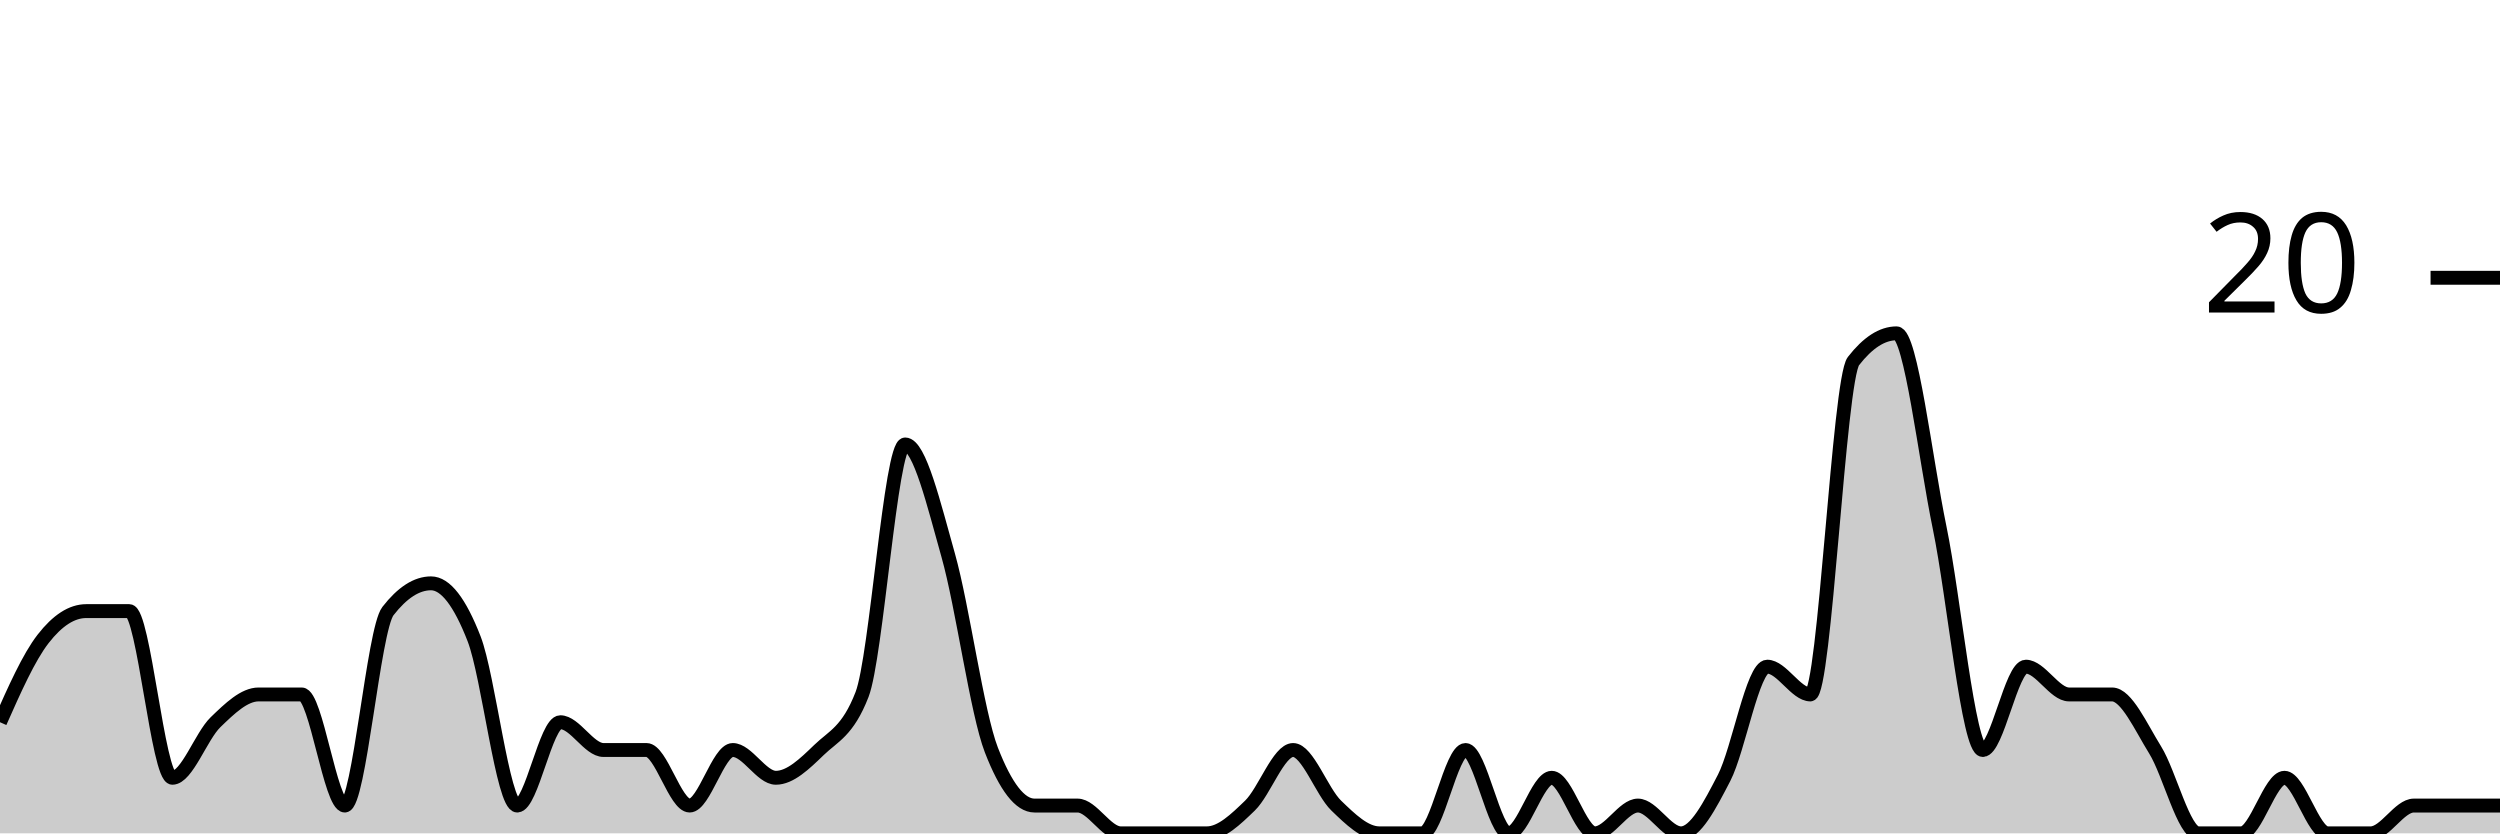
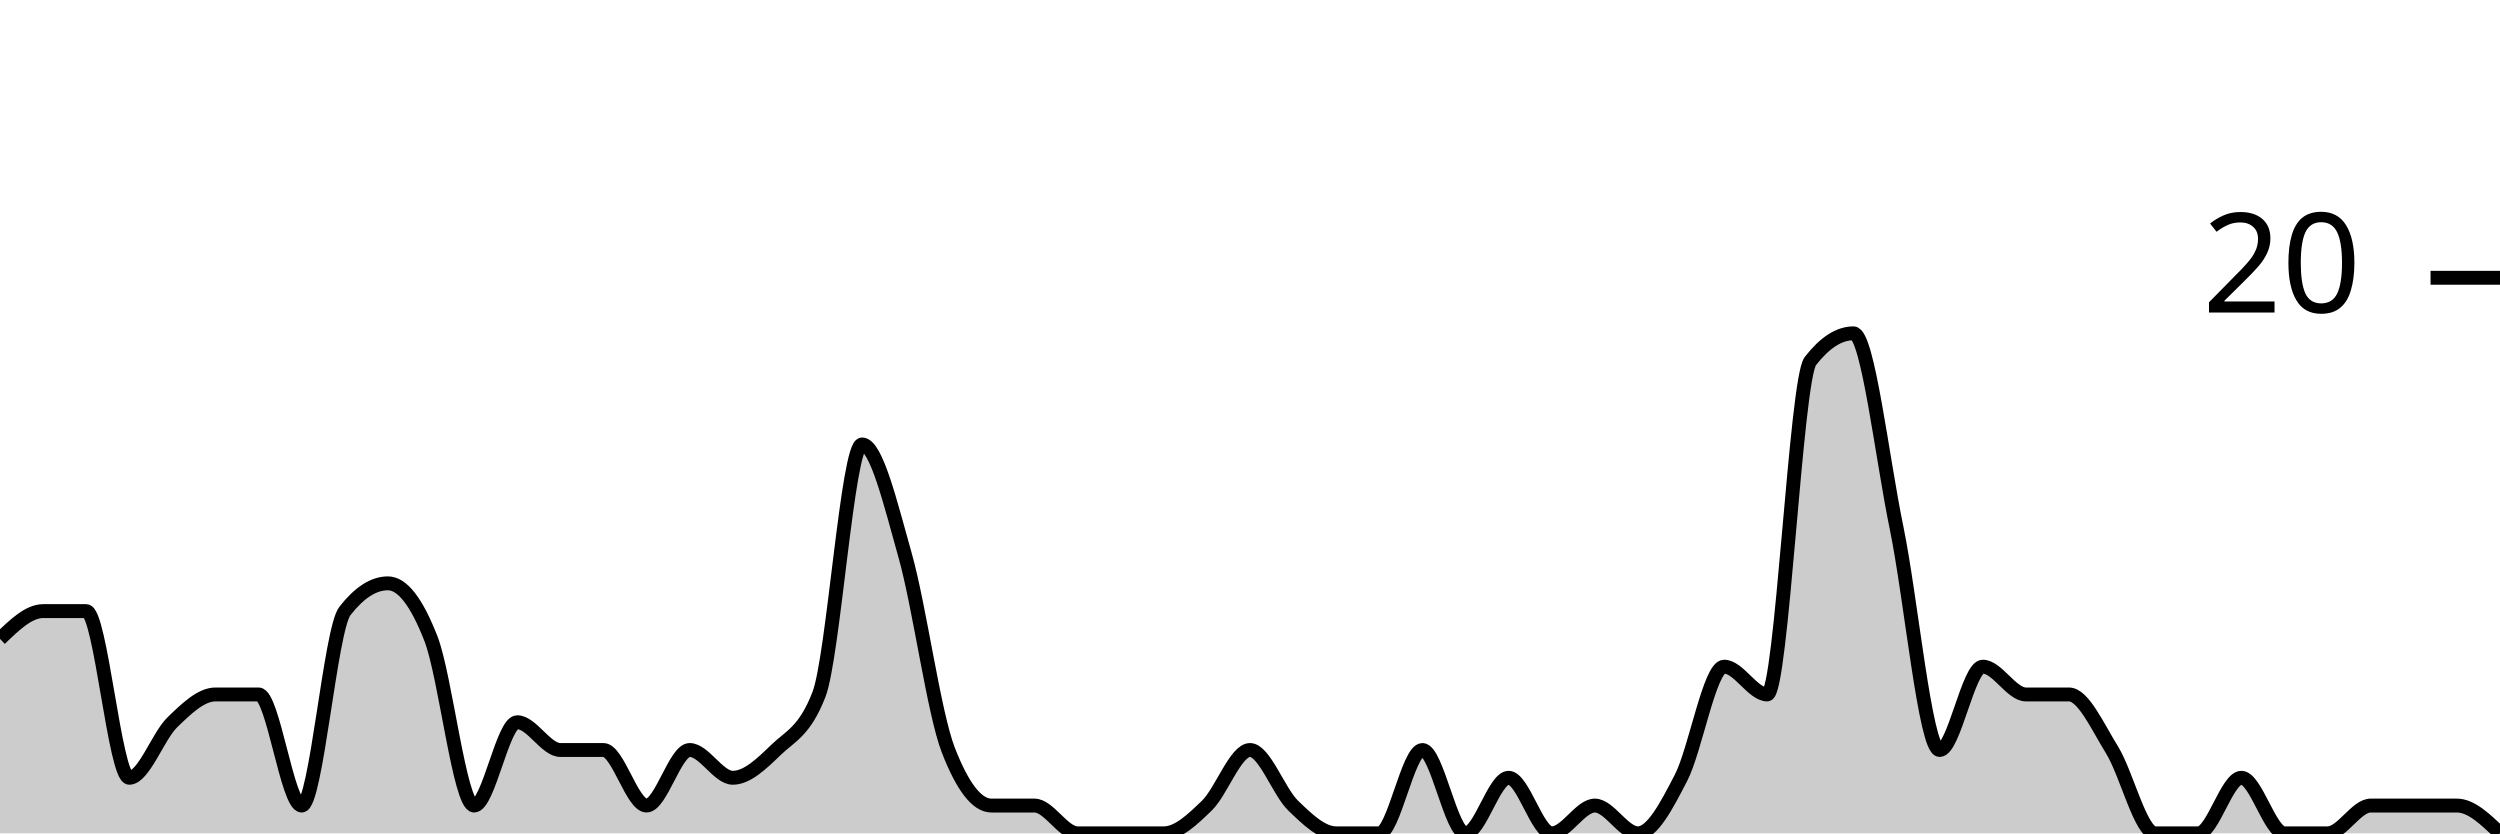
<svg xmlns="http://www.w3.org/2000/svg" viewBox="0 0 180 60">
  <g transform="translate(0,20)">
-     <path class="area" fill="rgba(0, 0, 0, 0.2)" d="M0,32C1.034,29.667,2.069,27.333,3.103,26C4.138,24.667,5.172,24,6.207,24C7.241,24,8.276,24,9.31,24C10.345,24,11.379,36,12.414,36C13.448,36,14.483,33,15.517,32C16.552,31,17.586,30,18.621,30C19.655,30,20.69,30,21.724,30C22.759,30,23.793,38,24.828,38C25.862,38,26.897,25.333,27.931,24C28.966,22.667,30,22,31.034,22C32.069,22,33.103,23.333,34.138,26C35.172,28.667,36.207,38,37.241,38C38.276,38,39.31,32,40.345,32C41.379,32,42.414,34,43.448,34C44.483,34,45.517,34,46.552,34C47.586,34,48.621,38,49.655,38C50.69,38,51.724,34,52.759,34C53.793,34,54.828,36,55.862,36C56.897,36,57.931,35,58.966,34C60,33,61.034,32.667,62.069,30C63.103,27.333,64.138,12,65.172,12C66.207,12,67.241,16.333,68.276,20C69.31,23.667,70.345,31.333,71.379,34C72.414,36.667,73.448,38,74.483,38C75.517,38,76.552,38,77.586,38C78.621,38,79.655,40,80.69,40C81.724,40,82.759,40,83.793,40C84.828,40,85.862,40,86.897,40C87.931,40,88.966,39,90,38C91.034,37,92.069,34,93.103,34C94.138,34,95.172,37,96.207,38C97.241,39,98.276,40,99.31,40C100.345,40,101.379,40,102.414,40C103.448,40,104.483,34,105.517,34C106.552,34,107.586,40,108.621,40C109.655,40,110.69,36,111.724,36C112.759,36,113.793,40,114.828,40C115.862,40,116.897,38,117.931,38C118.966,38,120,40,121.034,40C122.069,40,123.103,38,124.138,36C125.172,34,126.207,28,127.241,28C128.276,28,129.31,30,130.345,30C131.379,30,132.414,7.333,133.448,6C134.483,4.667,135.517,4,136.552,4C137.586,4,138.621,13,139.655,18C140.69,23,141.724,34,142.759,34C143.793,34,144.828,28,145.862,28C146.897,28,147.931,30,148.966,30C150,30,151.034,30,152.069,30C153.103,30,154.138,32.333,155.172,34C156.207,35.667,157.241,40,158.276,40C159.31,40,160.345,40,161.379,40C162.414,40,163.448,36,164.483,36C165.517,36,166.552,40,167.586,40C168.621,40,169.655,40,170.69,40C171.724,40,172.759,38,173.793,38C174.828,38,175.862,38,176.897,38C177.931,38,178.966,38,180,38L180,40C178.966,40,177.931,40,176.897,40C175.862,40,174.828,40,173.793,40C172.759,40,171.724,40,170.69,40C169.655,40,168.621,40,167.586,40C166.552,40,165.517,40,164.483,40C163.448,40,162.414,40,161.379,40C160.345,40,159.31,40,158.276,40C157.241,40,156.207,40,155.172,40C154.138,40,153.103,40,152.069,40C151.034,40,150,40,148.966,40C147.931,40,146.897,40,145.862,40C144.828,40,143.793,40,142.759,40C141.724,40,140.69,40,139.655,40C138.621,40,137.586,40,136.552,40C135.517,40,134.483,40,133.448,40C132.414,40,131.379,40,130.345,40C129.31,40,128.276,40,127.241,40C126.207,40,125.172,40,124.138,40C123.103,40,122.069,40,121.034,40C120,40,118.966,40,117.931,40C116.897,40,115.862,40,114.828,40C113.793,40,112.759,40,111.724,40C110.69,40,109.655,40,108.621,40C107.586,40,106.552,40,105.517,40C104.483,40,103.448,40,102.414,40C101.379,40,100.345,40,99.31,40C98.276,40,97.241,40,96.207,40C95.172,40,94.138,40,93.103,40C92.069,40,91.034,40,90,40C88.966,40,87.931,40,86.897,40C85.862,40,84.828,40,83.793,40C82.759,40,81.724,40,80.69,40C79.655,40,78.621,40,77.586,40C76.552,40,75.517,40,74.483,40C73.448,40,72.414,40,71.379,40C70.345,40,69.31,40,68.276,40C67.241,40,66.207,40,65.172,40C64.138,40,63.103,40,62.069,40C61.034,40,60,40,58.966,40C57.931,40,56.897,40,55.862,40C54.828,40,53.793,40,52.759,40C51.724,40,50.69,40,49.655,40C48.621,40,47.586,40,46.552,40C45.517,40,44.483,40,43.448,40C42.414,40,41.379,40,40.345,40C39.31,40,38.276,40,37.241,40C36.207,40,35.172,40,34.138,40C33.103,40,32.069,40,31.034,40C30,40,28.966,40,27.931,40C26.897,40,25.862,40,24.828,40C23.793,40,22.759,40,21.724,40C20.69,40,19.655,40,18.621,40C17.586,40,16.552,40,15.517,40C14.483,40,13.448,40,12.414,40C11.379,40,10.345,40,9.31,40C8.276,40,7.241,40,6.207,40C5.172,40,4.138,40,3.103,40C2.069,40,1.034,40,0,40Z" />
-     <path class="line" stroke="black" fill="none" d="M0,32C1.034,29.667,2.069,27.333,3.103,26C4.138,24.667,5.172,24,6.207,24C7.241,24,8.276,24,9.31,24C10.345,24,11.379,36,12.414,36C13.448,36,14.483,33,15.517,32C16.552,31,17.586,30,18.621,30C19.655,30,20.69,30,21.724,30C22.759,30,23.793,38,24.828,38C25.862,38,26.897,25.333,27.931,24C28.966,22.667,30,22,31.034,22C32.069,22,33.103,23.333,34.138,26C35.172,28.667,36.207,38,37.241,38C38.276,38,39.31,32,40.345,32C41.379,32,42.414,34,43.448,34C44.483,34,45.517,34,46.552,34C47.586,34,48.621,38,49.655,38C50.69,38,51.724,34,52.759,34C53.793,34,54.828,36,55.862,36C56.897,36,57.931,35,58.966,34C60,33,61.034,32.667,62.069,30C63.103,27.333,64.138,12,65.172,12C66.207,12,67.241,16.333,68.276,20C69.31,23.667,70.345,31.333,71.379,34C72.414,36.667,73.448,38,74.483,38C75.517,38,76.552,38,77.586,38C78.621,38,79.655,40,80.69,40C81.724,40,82.759,40,83.793,40C84.828,40,85.862,40,86.897,40C87.931,40,88.966,39,90,38C91.034,37,92.069,34,93.103,34C94.138,34,95.172,37,96.207,38C97.241,39,98.276,40,99.31,40C100.345,40,101.379,40,102.414,40C103.448,40,104.483,34,105.517,34C106.552,34,107.586,40,108.621,40C109.655,40,110.69,36,111.724,36C112.759,36,113.793,40,114.828,40C115.862,40,116.897,38,117.931,38C118.966,38,120,40,121.034,40C122.069,40,123.103,38,124.138,36C125.172,34,126.207,28,127.241,28C128.276,28,129.31,30,130.345,30C131.379,30,132.414,7.333,133.448,6C134.483,4.667,135.517,4,136.552,4C137.586,4,138.621,13,139.655,18C140.69,23,141.724,34,142.759,34C143.793,34,144.828,28,145.862,28C146.897,28,147.931,30,148.966,30C150,30,151.034,30,152.069,30C153.103,30,154.138,32.333,155.172,34C156.207,35.667,157.241,40,158.276,40C159.31,40,160.345,40,161.379,40C162.414,40,163.448,36,164.483,36C165.517,36,166.552,40,167.586,40C168.621,40,169.655,40,170.69,40C171.724,40,172.759,38,173.793,38C174.828,38,175.862,38,176.897,38C177.931,38,178.966,38,180,38" />
+     <path class="area" fill="rgba(0, 0, 0, 0.2)" d="M0,26C1.034,25,2.069,24,3.103,24C4.138,24,5.172,24,6.207,24C7.241,24,8.276,36,9.31,36C10.345,36,11.379,33,12.414,32C13.448,31,14.483,30,15.517,30C16.552,30,17.586,30,18.621,30C19.655,30,20.69,38,21.724,38C22.759,38,23.793,25.333,24.828,24C25.862,22.667,26.897,22,27.931,22C28.966,22,30,23.333,31.034,26C32.069,28.667,33.103,38,34.138,38C35.172,38,36.207,32,37.241,32C38.276,32,39.31,34,40.345,34C41.379,34,42.414,34,43.448,34C44.483,34,45.517,38,46.552,38C47.586,38,48.621,34,49.655,34C50.69,34,51.724,36,52.759,36C53.793,36,54.828,35,55.862,34C56.897,33,57.931,32.667,58.966,30C60,27.333,61.034,12,62.069,12C63.103,12,64.138,16.333,65.172,20C66.207,23.667,67.241,31.333,68.276,34C69.31,36.667,70.345,38,71.379,38C72.414,38,73.448,38,74.483,38C75.517,38,76.552,40,77.586,40C78.621,40,79.655,40,80.69,40C81.724,40,82.759,40,83.793,40C84.828,40,85.862,39,86.897,38C87.931,37,88.966,34,90,34C91.034,34,92.069,37,93.103,38C94.138,39,95.172,40,96.207,40C97.241,40,98.276,40,99.31,40C100.345,40,101.379,34,102.414,34C103.448,34,104.483,40,105.517,40C106.552,40,107.586,36,108.621,36C109.655,36,110.69,40,111.724,40C112.759,40,113.793,38,114.828,38C115.862,38,116.897,40,117.931,40C118.966,40,120,38,121.034,36C122.069,34,123.103,28,124.138,28C125.172,28,126.207,30,127.241,30C128.276,30,129.31,7.333,130.345,6C131.379,4.667,132.414,4,133.448,4C134.483,4,135.517,13,136.552,18C137.586,23,138.621,34,139.655,34C140.69,34,141.724,28,142.759,28C143.793,28,144.828,30,145.862,30C146.897,30,147.931,30,148.966,30C150,30,151.034,32.333,152.069,34C153.103,35.667,154.138,40,155.172,40C156.207,40,157.241,40,158.276,40C159.31,40,160.345,36,161.379,36C162.414,36,163.448,40,164.483,40C165.517,40,166.552,40,167.586,40C168.621,40,169.655,38,170.69,38C171.724,38,172.759,38,173.793,38C174.828,38,175.862,38,176.897,38C177.931,38,178.966,39,180,40L180,40C178.966,40,177.931,40,176.897,40C175.862,40,174.828,40,173.793,40C172.759,40,171.724,40,170.69,40C169.655,40,168.621,40,167.586,40C166.552,40,165.517,40,164.483,40C163.448,40,162.414,40,161.379,40C160.345,40,159.31,40,158.276,40C157.241,40,156.207,40,155.172,40C154.138,40,153.103,40,152.069,40C151.034,40,150,40,148.966,40C147.931,40,146.897,40,145.862,40C144.828,40,143.793,40,142.759,40C141.724,40,140.69,40,139.655,40C138.621,40,137.586,40,136.552,40C135.517,40,134.483,40,133.448,40C132.414,40,131.379,40,130.345,40C129.31,40,128.276,40,127.241,40C126.207,40,125.172,40,124.138,40C123.103,40,122.069,40,121.034,40C120,40,118.966,40,117.931,40C116.897,40,115.862,40,114.828,40C113.793,40,112.759,40,111.724,40C110.69,40,109.655,40,108.621,40C107.586,40,106.552,40,105.517,40C104.483,40,103.448,40,102.414,40C101.379,40,100.345,40,99.31,40C98.276,40,97.241,40,96.207,40C95.172,40,94.138,40,93.103,40C92.069,40,91.034,40,90,40C88.966,40,87.931,40,86.897,40C85.862,40,84.828,40,83.793,40C82.759,40,81.724,40,80.69,40C79.655,40,78.621,40,77.586,40C76.552,40,75.517,40,74.483,40C73.448,40,72.414,40,71.379,40C70.345,40,69.31,40,68.276,40C67.241,40,66.207,40,65.172,40C64.138,40,63.103,40,62.069,40C61.034,40,60,40,58.966,40C57.931,40,56.897,40,55.862,40C54.828,40,53.793,40,52.759,40C51.724,40,50.69,40,49.655,40C48.621,40,47.586,40,46.552,40C45.517,40,44.483,40,43.448,40C42.414,40,41.379,40,40.345,40C39.31,40,38.276,40,37.241,40C36.207,40,35.172,40,34.138,40C33.103,40,32.069,40,31.034,40C30,40,28.966,40,27.931,40C26.897,40,25.862,40,24.828,40C23.793,40,22.759,40,21.724,40C20.69,40,19.655,40,18.621,40C17.586,40,16.552,40,15.517,40C14.483,40,13.448,40,12.414,40C11.379,40,10.345,40,9.31,40C8.276,40,7.241,40,6.207,40C5.172,40,4.138,40,3.103,40C2.069,40,1.034,40,0,40Z" />
+     <path class="line" stroke="black" fill="none" d="M0,26C1.034,25,2.069,24,3.103,24C4.138,24,5.172,24,6.207,24C7.241,24,8.276,36,9.31,36C10.345,36,11.379,33,12.414,32C13.448,31,14.483,30,15.517,30C16.552,30,17.586,30,18.621,30C19.655,30,20.69,38,21.724,38C22.759,38,23.793,25.333,24.828,24C25.862,22.667,26.897,22,27.931,22C28.966,22,30,23.333,31.034,26C32.069,28.667,33.103,38,34.138,38C35.172,38,36.207,32,37.241,32C38.276,32,39.31,34,40.345,34C41.379,34,42.414,34,43.448,34C44.483,34,45.517,38,46.552,38C47.586,38,48.621,34,49.655,34C50.69,34,51.724,36,52.759,36C53.793,36,54.828,35,55.862,34C56.897,33,57.931,32.667,58.966,30C60,27.333,61.034,12,62.069,12C63.103,12,64.138,16.333,65.172,20C66.207,23.667,67.241,31.333,68.276,34C69.31,36.667,70.345,38,71.379,38C72.414,38,73.448,38,74.483,38C75.517,38,76.552,40,77.586,40C78.621,40,79.655,40,80.69,40C81.724,40,82.759,40,83.793,40C84.828,40,85.862,39,86.897,38C87.931,37,88.966,34,90,34C91.034,34,92.069,37,93.103,38C94.138,39,95.172,40,96.207,40C97.241,40,98.276,40,99.31,40C100.345,40,101.379,34,102.414,34C103.448,34,104.483,40,105.517,40C106.552,40,107.586,36,108.621,36C109.655,36,110.69,40,111.724,40C112.759,40,113.793,38,114.828,38C115.862,38,116.897,40,117.931,40C118.966,40,120,38,121.034,36C122.069,34,123.103,28,124.138,28C125.172,28,126.207,30,127.241,30C128.276,30,129.31,7.333,130.345,6C131.379,4.667,132.414,4,133.448,4C134.483,4,135.517,13,136.552,18C137.586,23,138.621,34,139.655,34C140.69,34,141.724,28,142.759,28C143.793,28,144.828,30,145.862,30C146.897,30,147.931,30,148.966,30C150,30,151.034,32.333,152.069,34C153.103,35.667,154.138,40,155.172,40C156.207,40,157.241,40,158.276,40C159.31,40,160.345,36,161.379,36C162.414,36,163.448,40,164.483,40C165.517,40,166.552,40,167.586,40C168.621,40,169.655,38,170.69,38C171.724,38,172.759,38,173.793,38C174.828,38,175.862,38,176.897,38C177.931,38,178.966,39,180,40" />
    <path class="axis-ceiling" stroke-width="1" stroke="black" fill="none" d="M175,0L180,0" />
    <text class="axis-ceiling-label" font-family="sans-serif" text-anchor="end" font-size="10px" x="170" y="2.5">20</text>
  </g>
</svg>
